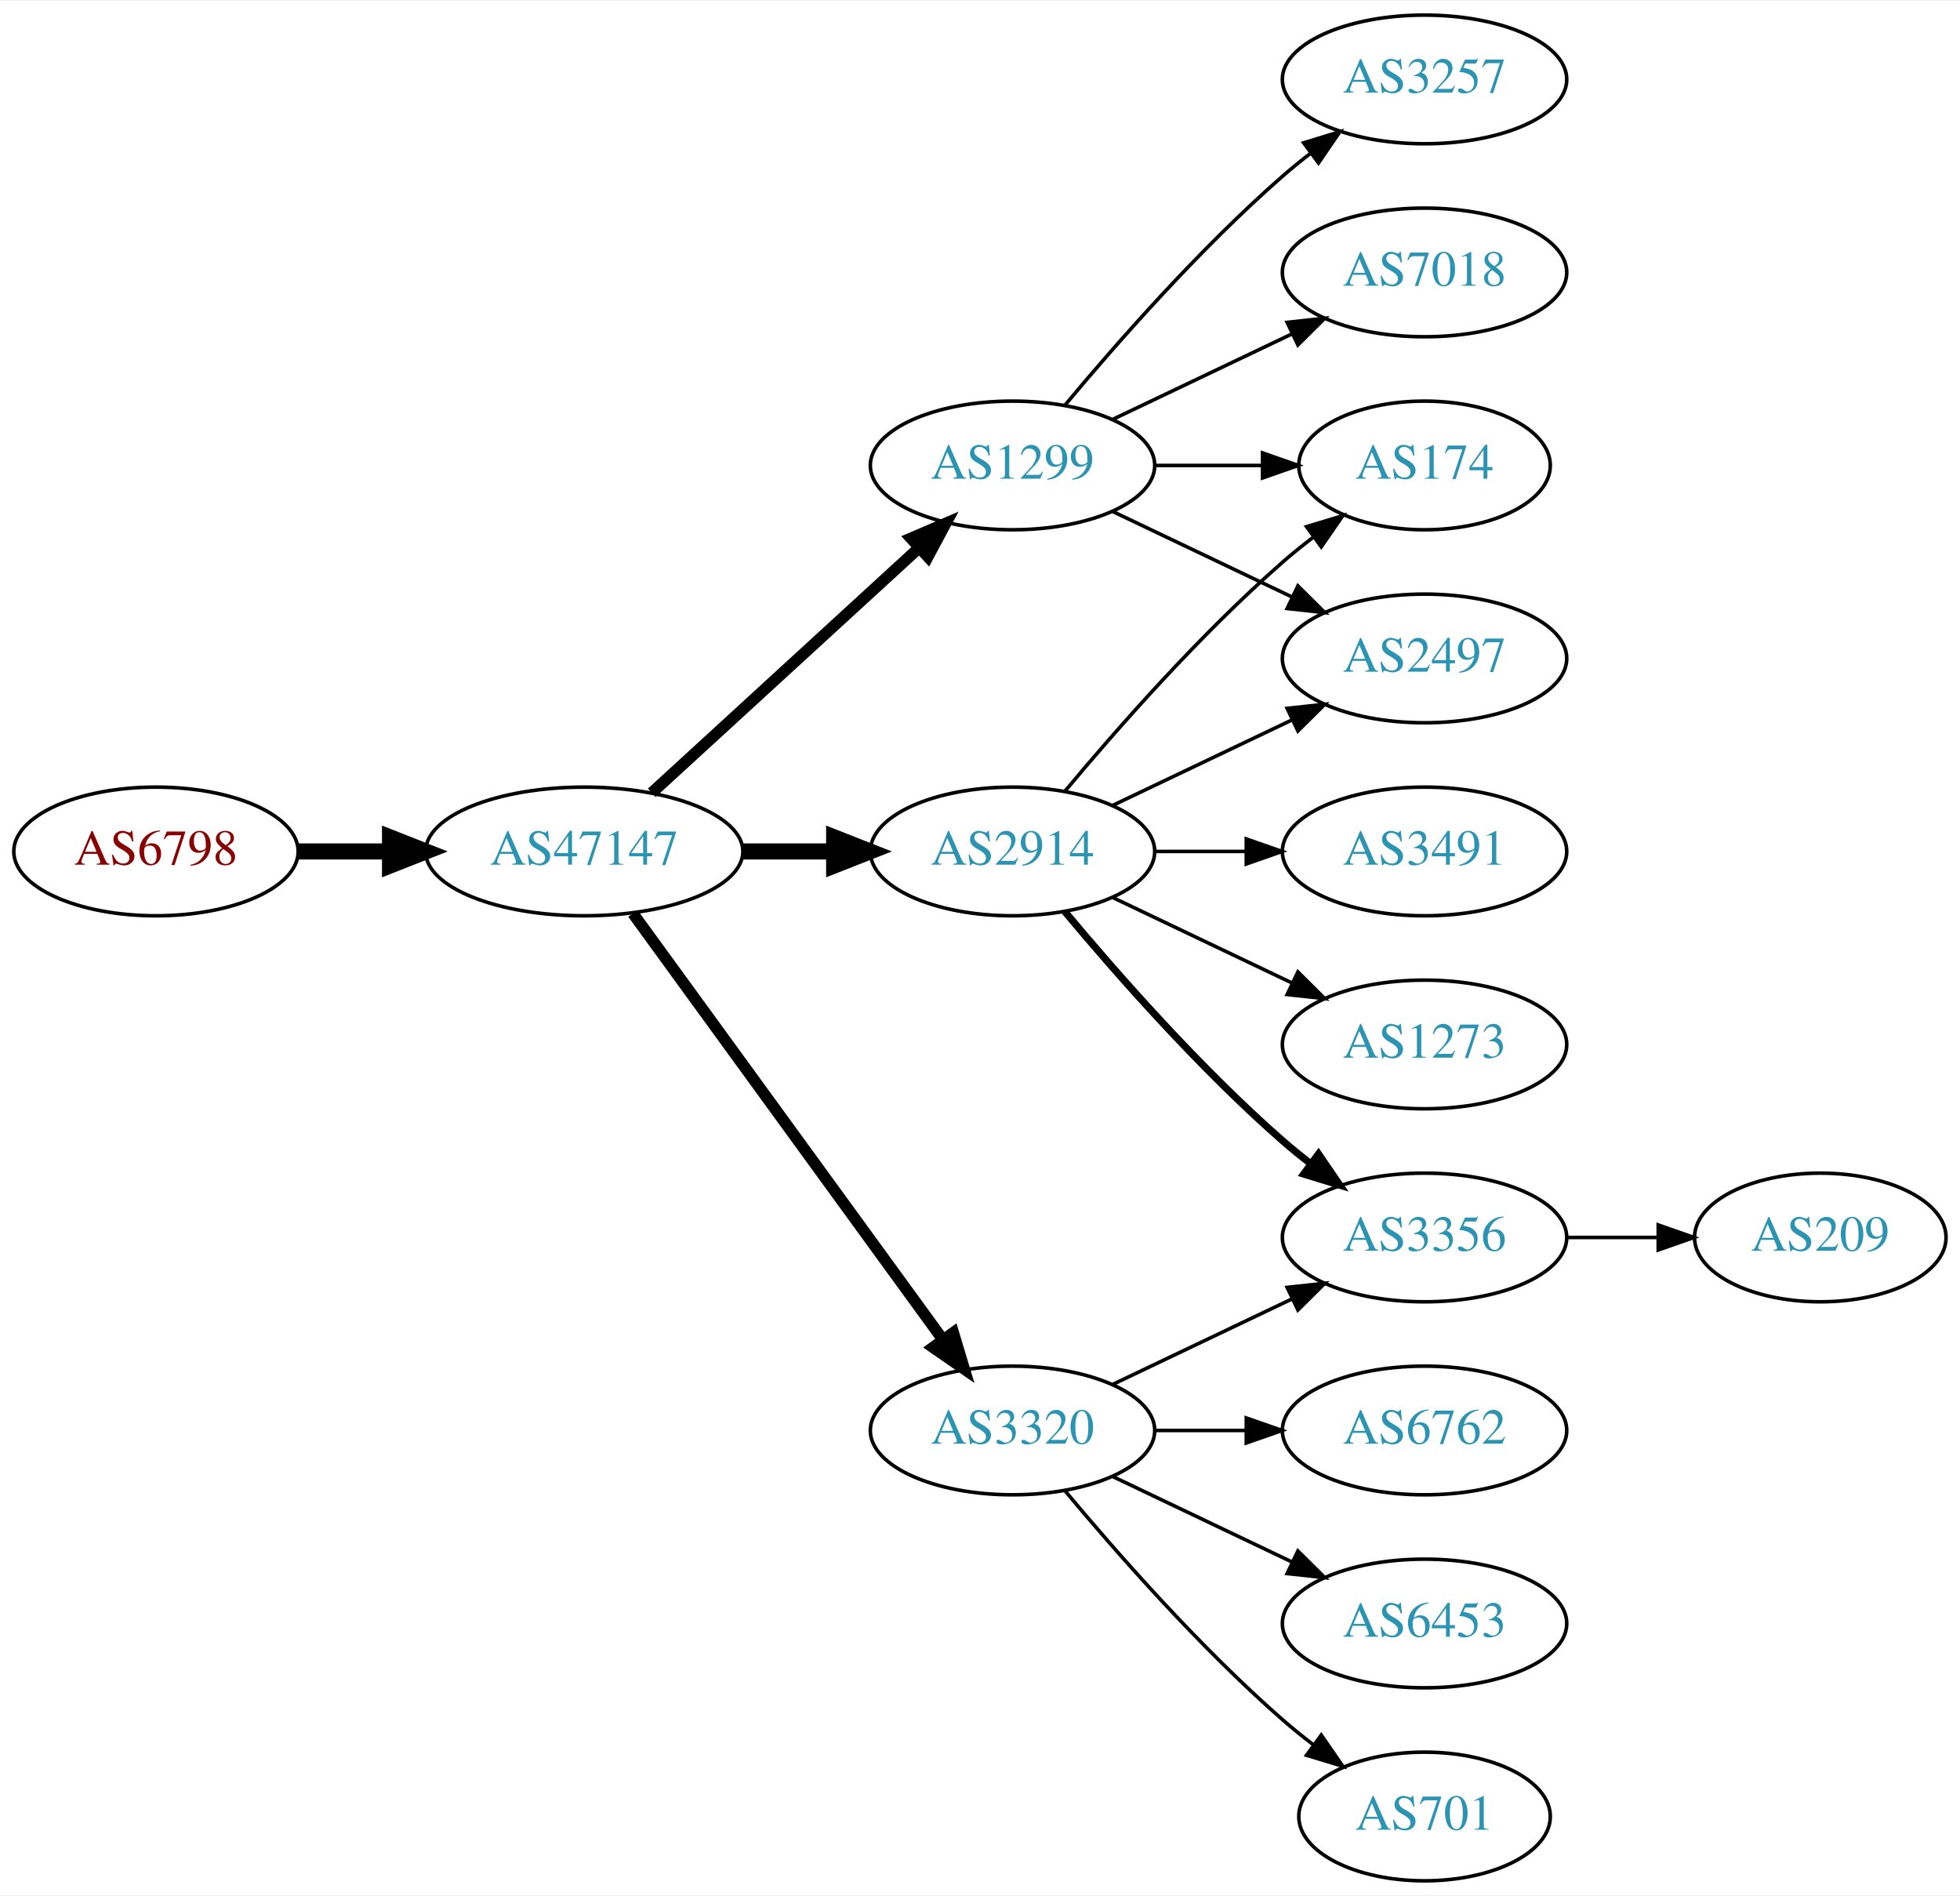
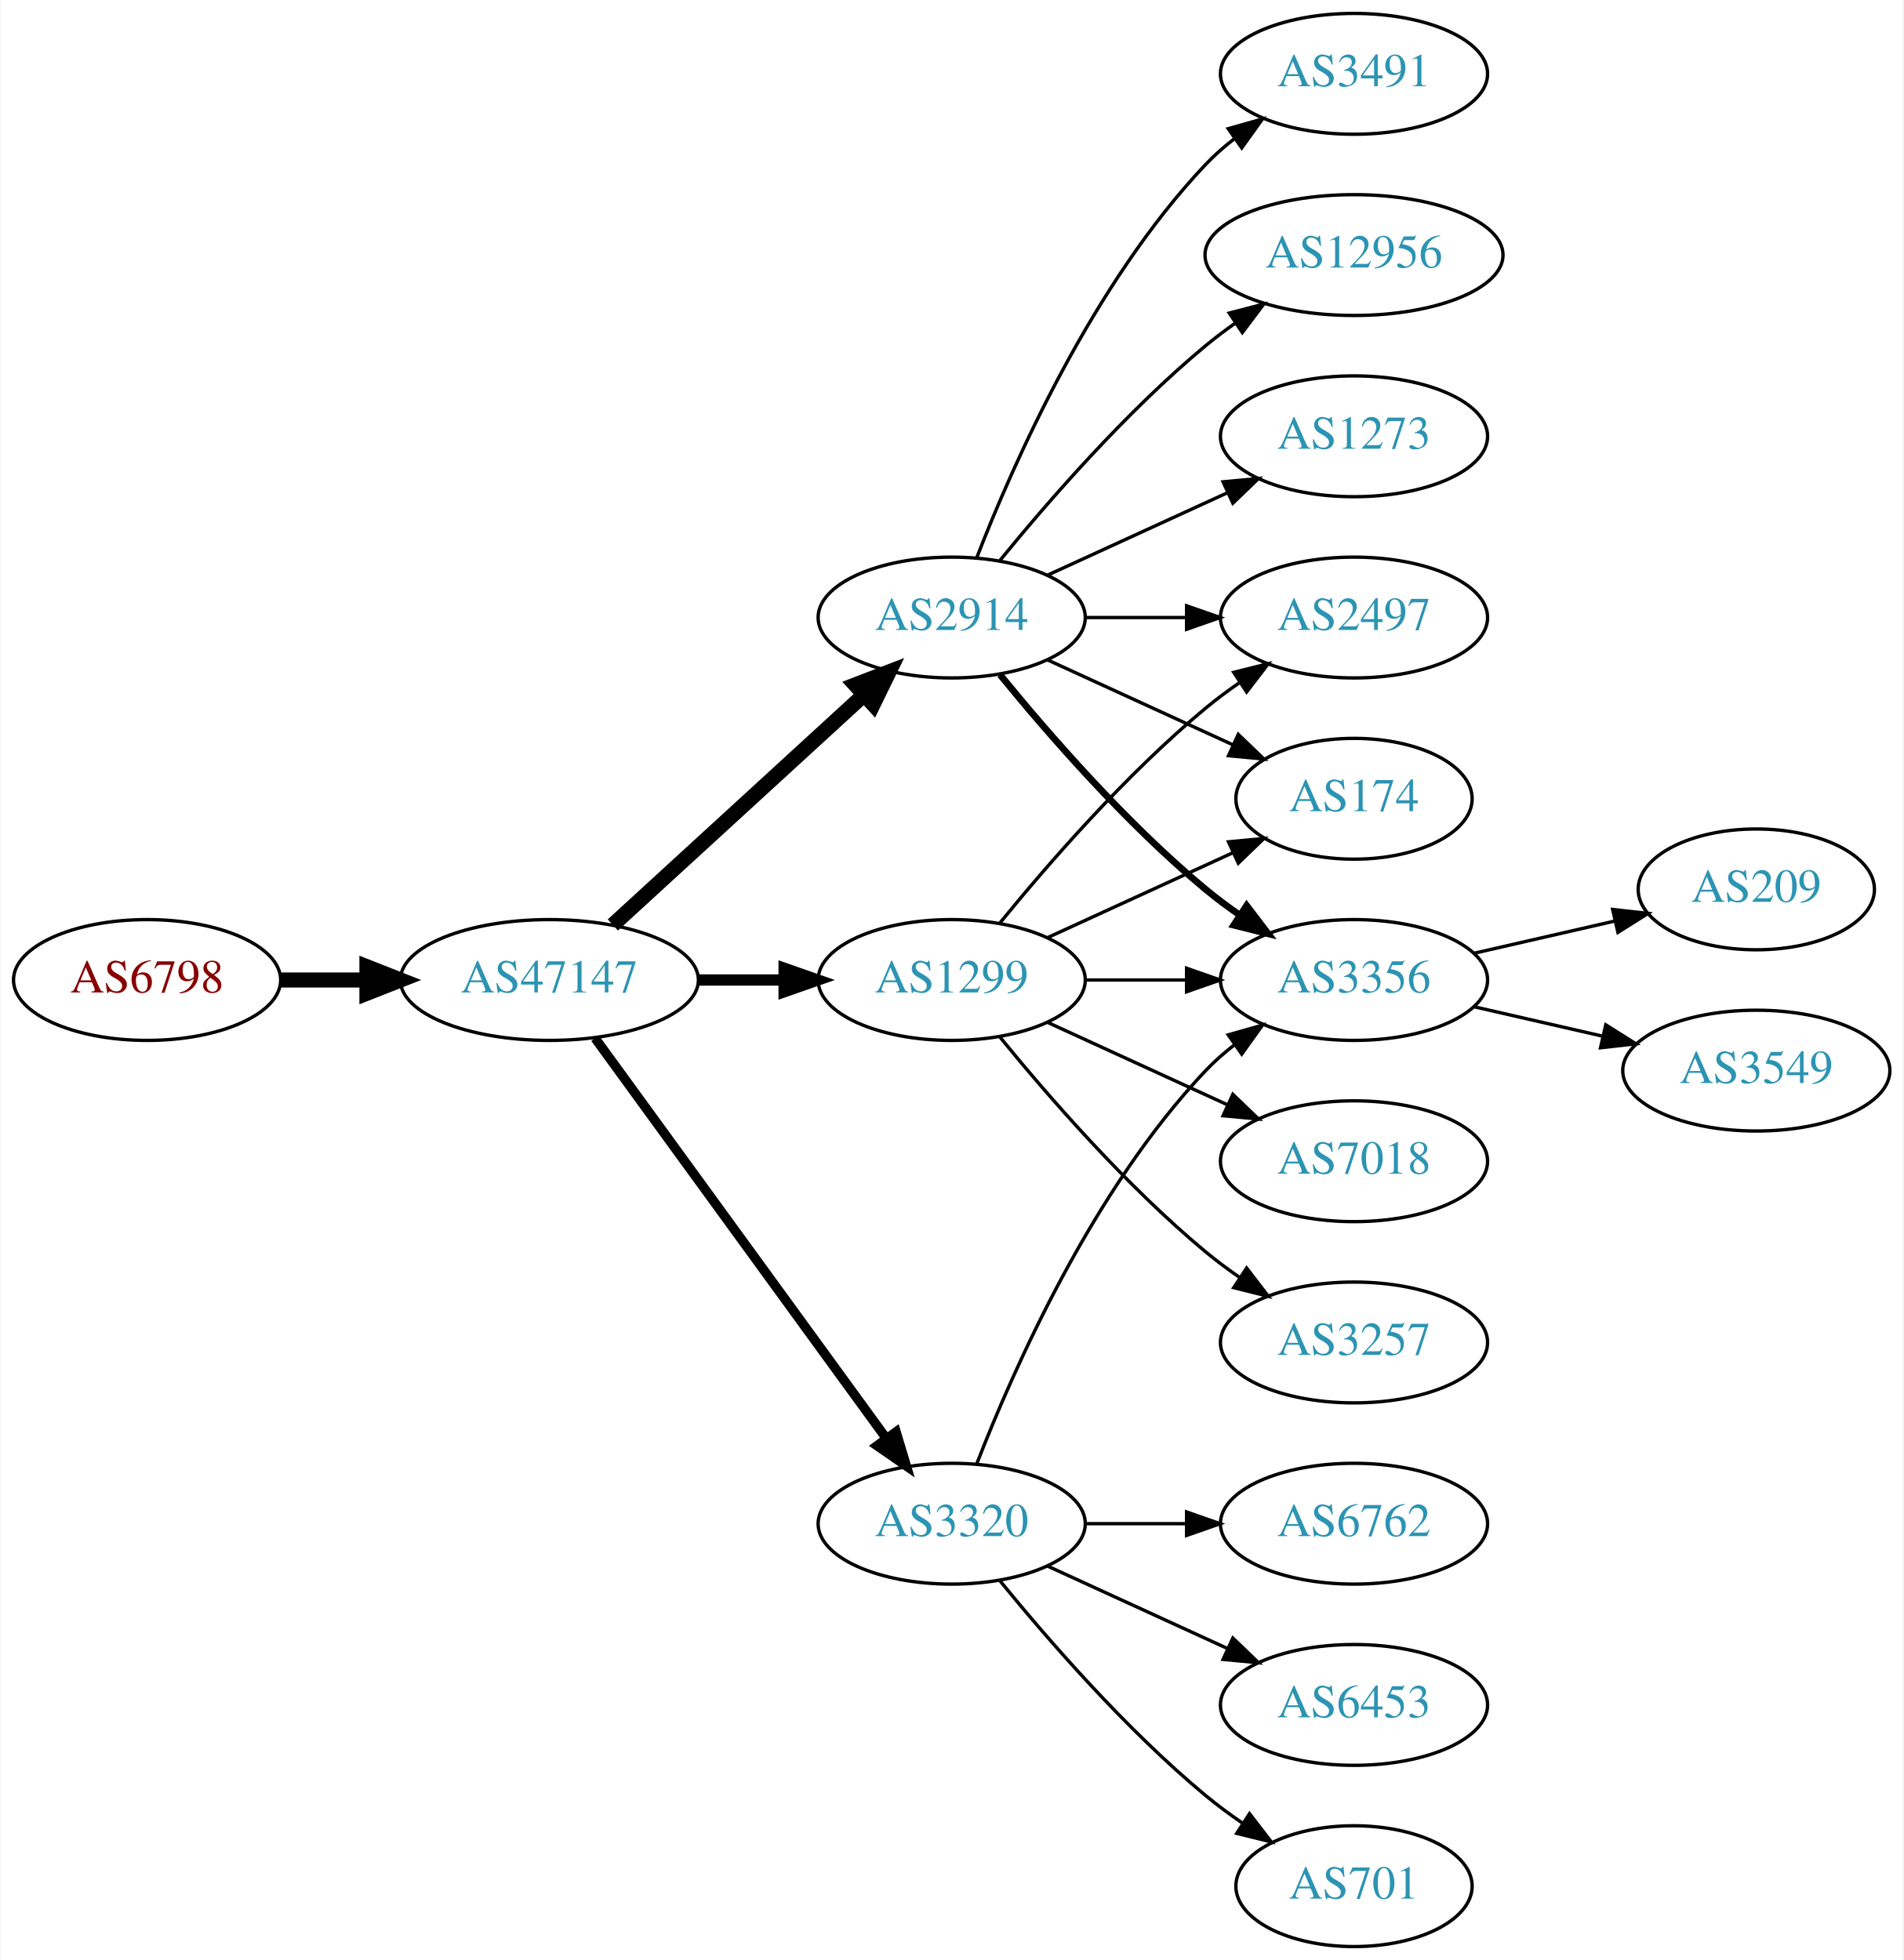
- <svg xmlns="http://www.w3.org/2000/svg" xmlns:xlink="http://www.w3.org/1999/xlink" width="548pt" height="530pt" viewBox="0.00 0.00 548.46 530.00">
-   <g id="graph0" class="graph" transform="scale(1 1) rotate(0) translate(4 526)">
-     <polygon fill="white" stroke="none" points="-4,4 -4,-526 544.465,-526 544.465,4 -4,4" />
+ <svg xmlns="http://www.w3.org/2000/svg" xmlns:xlink="http://www.w3.org/1999/xlink" width="567pt" height="584pt" viewBox="0.00 0.00 566.66 584.00">
+   <g id="graph0" class="graph" transform="scale(1 1) rotate(0) translate(4 580)">
+     <polygon fill="white" stroke="none" points="-4,4 -4,-580 562.663,-580 562.663,4 -4,4" />
    <g id="node1" class="node">
      <g id="a_node1">
        <a xlink:href="/asn/6798" xlink:title="AS6798 ~ Net4You Internet GmbH [AT]">
          <ellipse fill="#ffffff" stroke="black" cx="39.647" cy="-288" rx="39.794" ry="18" />
          <text text-anchor="middle" x="39.647" y="-284.3" font-family="Times,serif" font-size="14.00" fill="#880000">AS6798</text>
        </a>
      </g>
    </g>
    <g id="node2" class="node">
      <g id="a_node2">
        <a xlink:href="/asn/47147" xlink:title="AS47147 ~ ANEXIA Internetdienstleistungs GmbH [AT]">
          <ellipse fill="#ffffff" stroke="black" cx="159.489" cy="-288" rx="44.393" ry="18" />
          <text text-anchor="middle" x="159.489" y="-284.3" font-family="Times,serif" font-size="14.00" fill="#2c94b3">AS47147</text>
        </a>
      </g>
    </g>
    <g id="edge1" class="edge">
      <path fill="none" stroke="black" stroke-width="4.5" d="M79.559,-288C87.662,-288 96.337,-288 104.863,-288" />
      <polygon fill="black" stroke="black" stroke-width="4.5" points="105.141,-291.938 115.141,-288 105.141,-284.063 105.141,-291.938" />
    </g>
    <g id="node3" class="node">
      <g id="a_node3">
        <a xlink:href="/asn/2914" xlink:title="AS2914 ~ NTT America, Inc. [US]">
-           <ellipse fill="#ffffff" stroke="black" cx="279.332" cy="-288" rx="39.794" ry="18" />
-           <text text-anchor="middle" x="279.332" y="-284.3" font-family="Times,serif" font-size="14.00" fill="#2c94b3">AS2914</text>
+           <ellipse fill="#ffffff" stroke="black" cx="279.332" cy="-396" rx="39.794" ry="18" />
+           <text text-anchor="middle" x="279.332" y="-392.3" font-family="Times,serif" font-size="14.00" fill="#2c94b3">AS2914</text>
        </a>
      </g>
    </g>
    <g id="edge2" class="edge">
-       <path fill="none" stroke="black" stroke-width="4.5" d="M203.7,-288C212.013,-288 220.775,-288 229.258,-288" />
-       <polygon fill="black" stroke="black" stroke-width="4.5" points="229.416,-291.938 239.416,-288 229.416,-284.063 229.416,-291.938" />
+       <path fill="none" stroke="black" stroke-width="4.5" d="M178.387,-304.403C198.315,-322.667 230.672,-352.322 253.15,-372.921" />
+       <polygon fill="black" stroke="black" stroke-width="4.5" points="250.619,-375.943 260.652,-379.797 255.94,-370.137 250.619,-375.943" />
    </g>
    <g id="node4" class="node">
      <g id="a_node4">
        <a xlink:href="/asn/1299" xlink:title="AS1299 ~ Telia Carrier [EU]">
-           <ellipse fill="#ffffff" stroke="black" cx="279.332" cy="-396" rx="39.794" ry="18" />
-           <text text-anchor="middle" x="279.332" y="-392.3" font-family="Times,serif" font-size="14.00" fill="#2c94b3">AS1299</text>
+           <ellipse fill="#ffffff" stroke="black" cx="279.332" cy="-288" rx="39.794" ry="18" />
+           <text text-anchor="middle" x="279.332" y="-284.3" font-family="Times,serif" font-size="14.00" fill="#2c94b3">AS1299</text>
        </a>
      </g>
    </g>
    <g id="edge3" class="edge">
-       <path fill="none" stroke="black" stroke-width="3.214" d="M178.387,-304.403C198.315,-322.667 230.672,-352.322 253.15,-372.921" />
-       <polygon fill="black" stroke="black" stroke-width="3.214" points="250.914,-375.62 260.652,-379.797 255.644,-370.46 250.914,-375.62" />
+       <path fill="none" stroke="black" stroke-width="3.375" d="M203.7,-288C212.013,-288 220.775,-288 229.258,-288" />
+       <polygon fill="black" stroke="black" stroke-width="3.375" points="229.416,-291.5 239.416,-288 229.416,-284.5 229.416,-291.5" />
    </g>
    <g id="node5" class="node">
      <g id="a_node5">
        <a xlink:href="/asn/3320" xlink:title="AS3320 ~ DTAG [DE]">
          <ellipse fill="#ffffff" stroke="black" cx="279.332" cy="-126" rx="39.794" ry="18" />
          <text text-anchor="middle" x="279.332" y="-122.3" font-family="Times,serif" font-size="14.00" fill="#2c94b3">AS3320</text>
        </a>
      </g>
    </g>
    <g id="edge4" class="edge">
-       <path fill="none" stroke="black" stroke-width="3.214" d="M173.1,-270.663C193.921,-242.04 235.583,-184.767 259.772,-151.514" />
-       <polygon fill="black" stroke="black" stroke-width="3.214" points="262.759,-153.358 265.811,-143.212 257.098,-149.24 262.759,-153.358" />
+       <path fill="none" stroke="black" stroke-width="2.812" d="M173.1,-270.663C193.921,-242.04 235.583,-184.767 259.772,-151.514" />
+       <polygon fill="black" stroke="black" stroke-width="2.812" points="262.759,-153.358 265.811,-143.212 257.098,-149.24 262.759,-153.358" />
    </g>
    <g id="node6" class="node">
      <g id="a_node6">
-         <a xlink:href="/asn/174" xlink:title="AS174 ~ Cogent Communications [US]">
-           <ellipse fill="#ffffff" stroke="black" cx="394.625" cy="-396" rx="35.194" ry="18" />
-           <text text-anchor="middle" x="394.625" y="-392.3" font-family="Times,serif" font-size="14.00" fill="#2c94b3">AS174</text>
+         <a xlink:href="/asn/3491" xlink:title="AS3491 ~ PCCW Global, Inc. [US]">
+           <ellipse fill="#ffffff" stroke="black" cx="399.174" cy="-558" rx="39.794" ry="18" />
+           <text text-anchor="middle" x="399.174" y="-554.3" font-family="Times,serif" font-size="14.00" fill="#2c94b3">AS3491</text>
        </a>
      </g>
    </g>
    <g id="edge5" class="edge">
-       <path fill="none" stroke="black" d="M293.962,-304.817C308.244,-321.929 331.791,-348.745 354.978,-369 357.648,-371.332 360.521,-373.648 363.451,-375.886" />
-       <polygon fill="black" stroke="black" points="361.602,-378.87 371.742,-381.939 365.729,-373.216 361.602,-378.87" />
+       <path fill="none" stroke="black" d="M286.855,-413.994C297.605,-441.728 321.262,-495.429 354.978,-531 357.564,-533.728 360.481,-536.294 363.55,-538.677" />
+       <polygon fill="black" stroke="black" points="361.704,-541.658 371.898,-544.543 365.728,-535.93 361.704,-541.658" />
    </g>
    <g id="node7" class="node">
      <g id="a_node7">
        <a xlink:href="/asn/3356" xlink:title="AS3356 ~ Level 3 Parent, LLC [US]">
-           <ellipse fill="#ffffff" stroke="black" cx="394.625" cy="-180" rx="39.794" ry="18" />
-           <text text-anchor="middle" x="394.625" y="-176.3" font-family="Times,serif" font-size="14.00" fill="#2c94b3">AS3356</text>
+           <ellipse fill="#ffffff" stroke="black" cx="399.174" cy="-288" rx="39.794" ry="18" />
+           <text text-anchor="middle" x="399.174" y="-284.3" font-family="Times,serif" font-size="14.00" fill="#2c94b3">AS3356</text>
        </a>
      </g>
    </g>
    <g id="edge6" class="edge">
-       <path fill="none" stroke="black" stroke-width="2" d="M293.962,-271.183C308.244,-254.071 331.791,-227.255 354.978,-207 357.444,-204.846 360.082,-202.706 362.78,-200.628" />
-       <polygon fill="black" stroke="black" stroke-width="2" points="364.953,-203.375 370.934,-194.63 360.805,-197.736 364.953,-203.375" />
+       <path fill="none" stroke="black" stroke-width="2" d="M293.751,-378.935C307.865,-361.625 331.28,-334.655 354.978,-315 358.194,-312.332 361.695,-309.73 365.265,-307.259" />
+       <polygon fill="black" stroke="black" stroke-width="2" points="367.189,-310.183 373.622,-301.764 363.343,-304.334 367.189,-310.183" />
    </g>
    <g id="node8" class="node">
      <g id="a_node8">
-         <a xlink:href="/asn/2497" xlink:title="AS2497 ~ Internet Initiative Japan Inc. [JP]">
-           <ellipse fill="#ffffff" stroke="black" cx="394.625" cy="-342" rx="39.794" ry="18" />
-           <text text-anchor="middle" x="394.625" y="-338.3" font-family="Times,serif" font-size="14.00" fill="#2c94b3">AS2497</text>
+         <a xlink:href="/asn/12956" xlink:title="AS12956 ~ TELXIUS [ES]">
+           <ellipse fill="#ffffff" stroke="black" cx="399.174" cy="-504" rx="44.393" ry="18" />
+           <text text-anchor="middle" x="399.174" y="-500.3" font-family="Times,serif" font-size="14.00" fill="#2c94b3">AS12956</text>
        </a>
      </g>
    </g>
    <g id="edge7" class="edge">
-       <path fill="none" stroke="black" d="M307.468,-300.934C322.462,-308.081 341.283,-317.052 357.506,-324.785" />
-       <polygon fill="black" stroke="black" points="356.177,-328.028 366.71,-329.171 359.188,-321.709 356.177,-328.028" />
+       <path fill="none" stroke="black" d="M293.751,-413.065C307.865,-430.375 331.28,-457.345 354.978,-477 357.716,-479.271 360.659,-481.494 363.677,-483.63" />
+       <polygon fill="black" stroke="black" points="362.009,-486.725 372.266,-489.379 365.903,-480.908 362.009,-486.725" />
    </g>
    <g id="node9" class="node">
      <g id="a_node9">
-         <a xlink:href="/asn/3491" xlink:title="AS3491 ~ PCCW Global, Inc. [US]">
-           <ellipse fill="#ffffff" stroke="black" cx="394.625" cy="-288" rx="39.794" ry="18" />
-           <text text-anchor="middle" x="394.625" y="-284.3" font-family="Times,serif" font-size="14.00" fill="#2c94b3">AS3491</text>
+         <a xlink:href="/asn/174" xlink:title="AS174 ~ Cogent Communications [US]">
+           <ellipse fill="#ffffff" stroke="black" cx="399.174" cy="-342" rx="35.194" ry="18" />
+           <text text-anchor="middle" x="399.174" y="-338.3" font-family="Times,serif" font-size="14.00" fill="#2c94b3">AS174</text>
        </a>
      </g>
    </g>
    <g id="edge8" class="edge">
-       <path fill="none" stroke="black" d="M319.004,-288C327.207,-288 335.971,-288 344.503,-288" />
-       <polygon fill="black" stroke="black" points="344.742,-291.5 354.742,-288 344.742,-284.5 344.742,-291.5" />
+       <path fill="none" stroke="black" d="M307.96,-383.339C324.377,-375.817 345.358,-366.202 362.955,-358.139" />
+       <polygon fill="black" stroke="black" points="364.7,-361.189 372.332,-353.842 361.783,-354.826 364.7,-361.189" />
    </g>
    <g id="node10" class="node">
      <g id="a_node10">
+         <a xlink:href="/asn/2497" xlink:title="AS2497 ~ Internet Initiative Japan Inc. [JP]">
+           <ellipse fill="#ffffff" stroke="black" cx="399.174" cy="-396" rx="39.794" ry="18" />
+           <text text-anchor="middle" x="399.174" y="-392.3" font-family="Times,serif" font-size="14.00" fill="#2c94b3">AS2497</text>
+         </a>
+       </g>
+     </g>
+     <g id="edge9" class="edge">
+       <path fill="none" stroke="black" d="M319.244,-396C328.798,-396 339.147,-396 349.11,-396" />
+       <polygon fill="black" stroke="black" points="349.302,-399.5 359.302,-396 349.302,-392.5 349.302,-399.5" />
+     </g>
+     <g id="node11" class="node">
+       <g id="a_node11">
        <a xlink:href="/asn/1273" xlink:title="AS1273 ~ Vodafone Group PLC [EU]">
-           <ellipse fill="#ffffff" stroke="black" cx="394.625" cy="-234" rx="39.794" ry="18" />
-           <text text-anchor="middle" x="394.625" y="-230.3" font-family="Times,serif" font-size="14.00" fill="#2c94b3">AS1273</text>
-         </a>
-       </g>
-     </g>
-     <g id="edge9" class="edge">
-       <path fill="none" stroke="black" d="M307.468,-275.066C322.462,-267.919 341.283,-258.948 357.506,-251.215" />
-       <polygon fill="black" stroke="black" points="359.188,-254.291 366.71,-246.829 356.177,-247.972 359.188,-254.291" />
+           <ellipse fill="#ffffff" stroke="black" cx="399.174" cy="-450" rx="39.794" ry="18" />
+           <text text-anchor="middle" x="399.174" y="-446.3" font-family="Times,serif" font-size="14.00" fill="#2c94b3">AS1273</text>
+         </a>
+       </g>
+     </g>
+     <g id="edge10" class="edge">
+       <path fill="none" stroke="black" d="M307.96,-408.661C323.917,-415.973 344.188,-425.261 361.471,-433.181" />
+       <polygon fill="black" stroke="black" points="360.169,-436.435 370.718,-437.419 363.085,-430.071 360.169,-436.435" />
+     </g>
+     <g id="edge17" class="edge">
+       <path fill="none" stroke="black" d="M319.244,-288C328.798,-288 339.147,-288 349.11,-288" />
+       <polygon fill="black" stroke="black" points="349.302,-291.5 359.302,-288 349.302,-284.5 349.302,-291.5" />
+     </g>
+     <g id="edge15" class="edge">
+       <path fill="none" stroke="black" d="M307.96,-300.661C324.377,-308.183 345.358,-317.798 362.955,-325.861" />
+       <polygon fill="black" stroke="black" points="361.783,-329.174 372.332,-330.158 364.7,-322.811 361.783,-329.174" />
    </g>
    <g id="edge13" class="edge">
-       <path fill="none" stroke="black" d="M319.004,-396C328.709,-396 339.2,-396 349.163,-396" />
-       <polygon fill="black" stroke="black" points="349.299,-399.5 359.299,-396 349.299,-392.5 349.299,-399.5" />
-     </g>
-     <g id="edge11" class="edge">
-       <path fill="none" stroke="black" d="M307.468,-383.066C322.462,-375.919 341.283,-366.948 357.506,-359.215" />
-       <polygon fill="black" stroke="black" points="359.188,-362.291 366.71,-354.829 356.177,-355.972 359.188,-362.291" />
+       <path fill="none" stroke="black" d="M293.751,-305.065C307.865,-322.375 331.28,-349.345 354.978,-369 358.194,-371.668 361.695,-374.27 365.265,-376.741" />
+       <polygon fill="black" stroke="black" points="363.343,-379.666 373.622,-382.236 367.189,-373.817 363.343,-379.666" />
+     </g>
+     <g id="node14" class="node">
+       <g id="a_node14">
+         <a xlink:href="/asn/7018" xlink:title="AS7018 ~ AT&amp;T Services, Inc. [US]">
+           <ellipse fill="#ffffff" stroke="black" cx="399.174" cy="-234" rx="39.794" ry="18" />
+           <text text-anchor="middle" x="399.174" y="-230.3" font-family="Times,serif" font-size="14.00" fill="#2c94b3">AS7018</text>
+         </a>
+       </g>
+     </g>
+     <g id="edge14" class="edge">
+       <path fill="none" stroke="black" d="M307.96,-275.339C323.917,-268.027 344.188,-258.739 361.471,-250.819" />
+       <polygon fill="black" stroke="black" points="363.085,-253.929 370.718,-246.581 360.169,-247.565 363.085,-253.929" />
+     </g>
+     <g id="node15" class="node">
+       <g id="a_node15">
+         <a xlink:href="/asn/3257" xlink:title="AS3257 ~ GTT [DE]">
+           <ellipse fill="#ffffff" stroke="black" cx="399.174" cy="-180" rx="39.794" ry="18" />
+           <text text-anchor="middle" x="399.174" y="-176.3" font-family="Times,serif" font-size="14.00" fill="#2c94b3">AS3257</text>
+         </a>
+       </g>
+     </g>
+     <g id="edge16" class="edge">
+       <path fill="none" stroke="black" d="M293.751,-270.935C307.865,-253.625 331.28,-226.655 354.978,-207 358.194,-204.332 361.695,-201.73 365.265,-199.259" />
+       <polygon fill="black" stroke="black" points="367.189,-202.183 373.622,-193.764 363.343,-196.334 367.189,-202.183" />
+     </g>
+     <g id="edge18" class="edge">
+       <path fill="none" stroke="black" d="M286.855,-143.994C297.605,-171.728 321.262,-225.429 354.978,-261 357.564,-263.728 360.481,-266.294 363.55,-268.677" />
+       <polygon fill="black" stroke="black" points="361.704,-271.658 371.898,-274.543 365.728,-265.93 361.704,-271.658" />
+     </g>
+     <g id="node16" class="node">
+       <g id="a_node16">
+         <a xlink:href="/asn/6762" xlink:title="AS6762 ~ TELECOM ITALIA SPARKLE S.p.A. [IT]">
+           <ellipse fill="#ffffff" stroke="black" cx="399.174" cy="-126" rx="39.794" ry="18" />
+           <text text-anchor="middle" x="399.174" y="-122.3" font-family="Times,serif" font-size="14.00" fill="#2c94b3">AS6762</text>
+         </a>
+       </g>
+     </g>
+     <g id="edge19" class="edge">
+       <path fill="none" stroke="black" d="M319.244,-126C328.798,-126 339.147,-126 349.11,-126" />
+       <polygon fill="black" stroke="black" points="349.302,-129.5 359.302,-126 349.302,-122.5 349.302,-129.5" />
+     </g>
+     <g id="node17" class="node">
+       <g id="a_node17">
+         <a xlink:href="/asn/6453" xlink:title="AS6453 ~ TATA COMMUNICATIONS (AMERICA) INC [US]">
+           <ellipse fill="#ffffff" stroke="black" cx="399.174" cy="-72" rx="39.794" ry="18" />
+           <text text-anchor="middle" x="399.174" y="-68.3" font-family="Times,serif" font-size="14.00" fill="#2c94b3">AS6453</text>
+         </a>
+       </g>
+     </g>
+     <g id="edge20" class="edge">
+       <path fill="none" stroke="black" d="M307.96,-113.339C323.917,-106.027 344.188,-96.739 361.471,-88.819" />
+       <polygon fill="black" stroke="black" points="363.085,-91.929 370.718,-84.581 360.169,-85.565 363.085,-91.929" />
+     </g>
+     <g id="node18" class="node">
+       <g id="a_node18">
+         <a xlink:href="/asn/701" xlink:title="AS701 ~ UUNET [US]">
+           <ellipse fill="#ffffff" stroke="black" cx="399.174" cy="-18" rx="35.194" ry="18" />
+           <text text-anchor="middle" x="399.174" y="-14.3" font-family="Times,serif" font-size="14.00" fill="#2c94b3">AS701</text>
+         </a>
+       </g>
+     </g>
+     <g id="edge21" class="edge">
+       <path fill="none" stroke="black" d="M293.751,-108.935C307.865,-91.625 331.28,-64.655 354.978,-45 358.441,-42.128 362.234,-39.331 366.088,-36.692" />
+       <polygon fill="black" stroke="black" points="368.05,-39.592 374.521,-31.203 364.231,-33.725 368.05,-39.592" />
    </g>
    <g id="node12" class="node">
      <g id="a_node12">
-         <a xlink:href="/asn/3257" xlink:title="AS3257 ~ GTT [DE]">
-           <ellipse fill="#ffffff" stroke="black" cx="394.625" cy="-504" rx="39.794" ry="18" />
-           <text text-anchor="middle" x="394.625" y="-500.3" font-family="Times,serif" font-size="14.00" fill="#2c94b3">AS3257</text>
-         </a>
-       </g>
-     </g>
-     <g id="edge12" class="edge">
-       <path fill="none" stroke="black" d="M293.962,-412.817C308.244,-429.929 331.791,-456.745 354.978,-477 357.444,-479.154 360.082,-481.294 362.78,-483.372" />
-       <polygon fill="black" stroke="black" points="360.805,-486.264 370.934,-489.37 364.953,-480.625 360.805,-486.264" />
+         <a xlink:href="/asn/209" xlink:title="AS209 ~ CenturyLink Communications, LLC [US]">
+           <ellipse fill="#ffffff" stroke="black" cx="519.017" cy="-315" rx="35.194" ry="18" />
+           <text text-anchor="middle" x="519.017" y="-311.3" font-family="Times,serif" font-size="14.00" fill="#2c94b3">AS209</text>
+         </a>
+       </g>
+     </g>
+     <g id="edge11" class="edge">
+       <path fill="none" stroke="black" d="M434.893,-295.955C447.986,-298.955 463.008,-302.396 476.649,-305.522" />
+       <polygon fill="black" stroke="black" points="476.227,-309.016 486.756,-307.838 477.79,-302.193 476.227,-309.016" />
    </g>
    <g id="node13" class="node">
      <g id="a_node13">
-         <a xlink:href="/asn/7018" xlink:title="AS7018 ~ AT&amp;T Services, Inc. [US]">
-           <ellipse fill="#ffffff" stroke="black" cx="394.625" cy="-450" rx="39.794" ry="18" />
-           <text text-anchor="middle" x="394.625" y="-446.3" font-family="Times,serif" font-size="14.00" fill="#2c94b3">AS7018</text>
-         </a>
-       </g>
-     </g>
-     <g id="edge14" class="edge">
-       <path fill="none" stroke="black" d="M307.468,-408.934C322.462,-416.081 341.283,-425.052 357.506,-432.785" />
-       <polygon fill="black" stroke="black" points="356.177,-436.028 366.71,-437.171 359.188,-429.709 356.177,-436.028" />
-     </g>
-     <g id="edge18" class="edge">
-       <path fill="none" stroke="black" d="M307.468,-138.934C322.462,-146.081 341.283,-155.052 357.506,-162.785" />
-       <polygon fill="black" stroke="black" points="356.177,-166.028 366.71,-167.171 359.188,-159.709 356.177,-166.028" />
-     </g>
-     <g id="node14" class="node">
-       <g id="a_node14">
-         <a xlink:href="/asn/6762" xlink:title="AS6762 ~ TELECOM ITALIA SPARKLE S.p.A. [IT]">
-           <ellipse fill="#ffffff" stroke="black" cx="394.625" cy="-126" rx="39.794" ry="18" />
-           <text text-anchor="middle" x="394.625" y="-122.3" font-family="Times,serif" font-size="14.00" fill="#2c94b3">AS6762</text>
-         </a>
-       </g>
-     </g>
-     <g id="edge15" class="edge">
-       <path fill="none" stroke="black" d="M319.004,-126C327.207,-126 335.971,-126 344.503,-126" />
-       <polygon fill="black" stroke="black" points="344.742,-129.5 354.742,-126 344.742,-122.5 344.742,-129.5" />
-     </g>
-     <g id="node15" class="node">
-       <g id="a_node15">
-         <a xlink:href="/asn/6453" xlink:title="AS6453 ~ TATA COMMUNICATIONS (AMERICA) INC [US]">
-           <ellipse fill="#ffffff" stroke="black" cx="394.625" cy="-72" rx="39.794" ry="18" />
-           <text text-anchor="middle" x="394.625" y="-68.3" font-family="Times,serif" font-size="14.00" fill="#2c94b3">AS6453</text>
-         </a>
-       </g>
-     </g>
-     <g id="edge16" class="edge">
-       <path fill="none" stroke="black" d="M307.468,-113.066C322.462,-105.919 341.283,-96.948 357.506,-89.215" />
-       <polygon fill="black" stroke="black" points="359.188,-92.291 366.71,-84.829 356.177,-85.972 359.188,-92.291" />
-     </g>
-     <g id="node16" class="node">
-       <g id="a_node16">
-         <a xlink:href="/asn/701" xlink:title="AS701 ~ UUNET [US]">
-           <ellipse fill="#ffffff" stroke="black" cx="394.625" cy="-18" rx="35.194" ry="18" />
-           <text text-anchor="middle" x="394.625" y="-14.3" font-family="Times,serif" font-size="14.00" fill="#2c94b3">AS701</text>
-         </a>
-       </g>
-     </g>
-     <g id="edge17" class="edge">
-       <path fill="none" stroke="black" d="M293.962,-109.183C308.244,-92.071 331.791,-65.255 354.978,-45 357.648,-42.668 360.521,-40.352 363.451,-38.114" />
-       <polygon fill="black" stroke="black" points="365.729,-40.784 371.742,-32.061 361.602,-35.13 365.729,-40.784" />
-     </g>
-     <g id="node11" class="node">
-       <g id="a_node11">
-         <a xlink:href="/asn/209" xlink:title="AS209 ~ CenturyLink Communications, LLC [US]">
-           <ellipse fill="#ffffff" stroke="black" cx="505.368" cy="-180" rx="35.194" ry="18" />
-           <text text-anchor="middle" x="505.368" y="-176.3" font-family="Times,serif" font-size="14.00" fill="#2c94b3">AS209</text>
-         </a>
-       </g>
-     </g>
-     <g id="edge10" class="edge">
-       <path fill="none" stroke="black" d="M434.576,-180C442.808,-180 451.554,-180 459.97,-180" />
-       <polygon fill="black" stroke="black" points="460.016,-183.5 470.016,-180 460.016,-176.5 460.016,-183.5" />
+         <a xlink:href="/asn/3549" xlink:title="AS3549 ~ Level 3 Parent, LLC [US]">
+           <ellipse fill="#ffffff" stroke="black" cx="519.017" cy="-261" rx="39.794" ry="18" />
+           <text text-anchor="middle" x="519.017" y="-257.3" font-family="Times,serif" font-size="14.00" fill="#2c94b3">AS3549</text>
+         </a>
+       </g>
+     </g>
+     <g id="edge12" class="edge">
+       <path fill="none" stroke="black" d="M434.893,-280.045C446.893,-277.296 460.514,-274.175 473.207,-271.267" />
+       <polygon fill="black" stroke="black" points="474.173,-274.636 483.138,-268.991 472.609,-267.813 474.173,-274.636" />
    </g>
  </g>
</svg>
